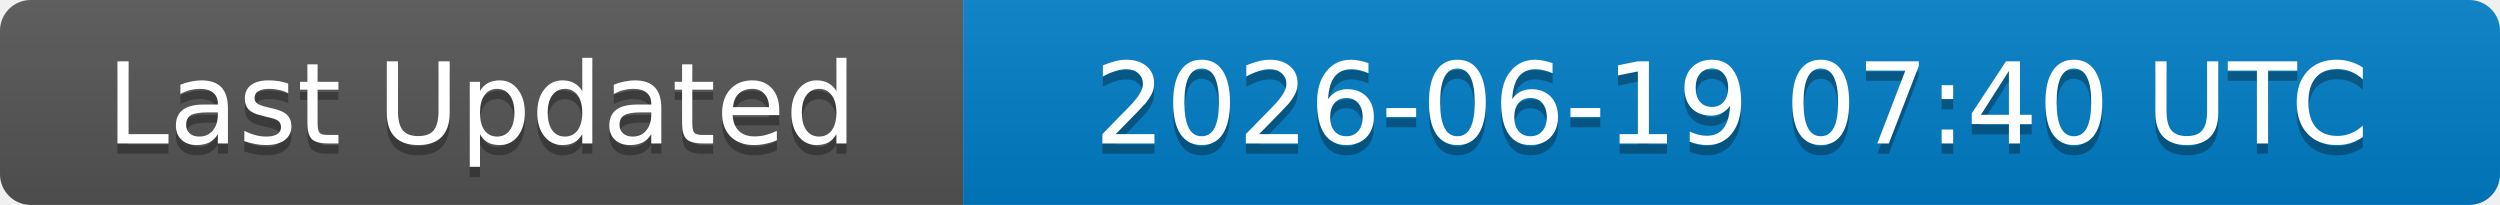
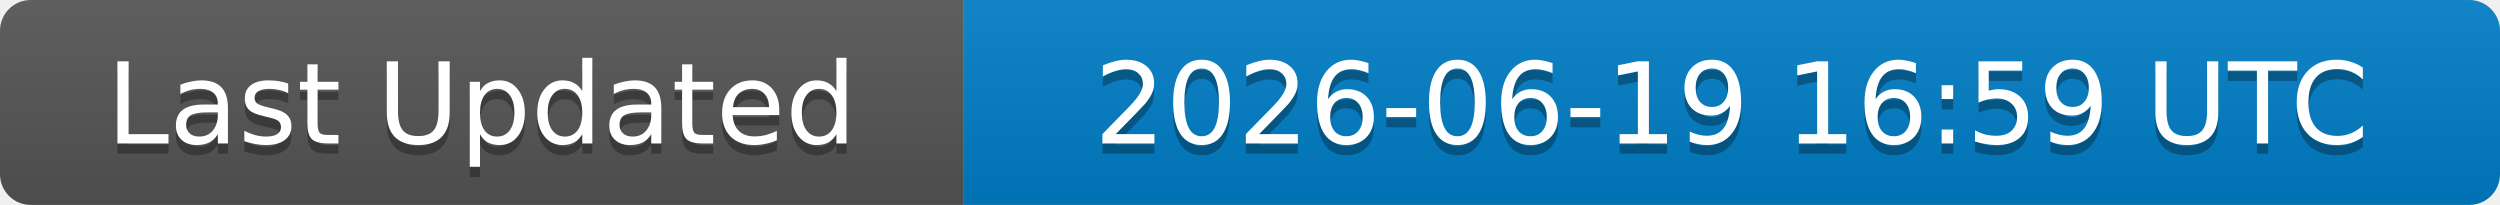
<svg xmlns="http://www.w3.org/2000/svg" width="244" height="20">
  <linearGradient id="b" x2="0" y2="100%">
    <stop offset="0" stop-color="#bbb" stop-opacity=".1" />
    <stop offset="1" stop-opacity=".1" />
  </linearGradient>
  <clipPath id="a">
    <rect width="244" height="20" rx="3" fill="#fff" />
  </clipPath>
  <g clip-path="url(#a)">
    <rect width="94" height="20" fill="#555" />
    <rect x="94" width="150" height="20" fill="#007ec6" />
    <rect width="244" height="20" fill="url(#b)" />
  </g>
  <g fill="#fff" text-anchor="middle" font-family="DejaVu Sans,Verdana,Geneva,sans-serif" font-size="11">
    <text x="47" y="15" fill="#010101" fill-opacity=".3">Last Updated</text>
    <text x="47" y="14">Last Updated</text>
-     <text x="169" y="15" fill="#010101" fill-opacity=".3">2026-06-19 07:40 UTC</text>
-     <text x="169" y="14">2026-06-19 07:40 UTC</text>
+     <text x="169" y="15" fill="#010101" fill-opacity=".3">2026-06-19 16:59 UTC</text>
+     <text x="169" y="14">2026-06-19 16:59 UTC</text>
  </g>
</svg>
